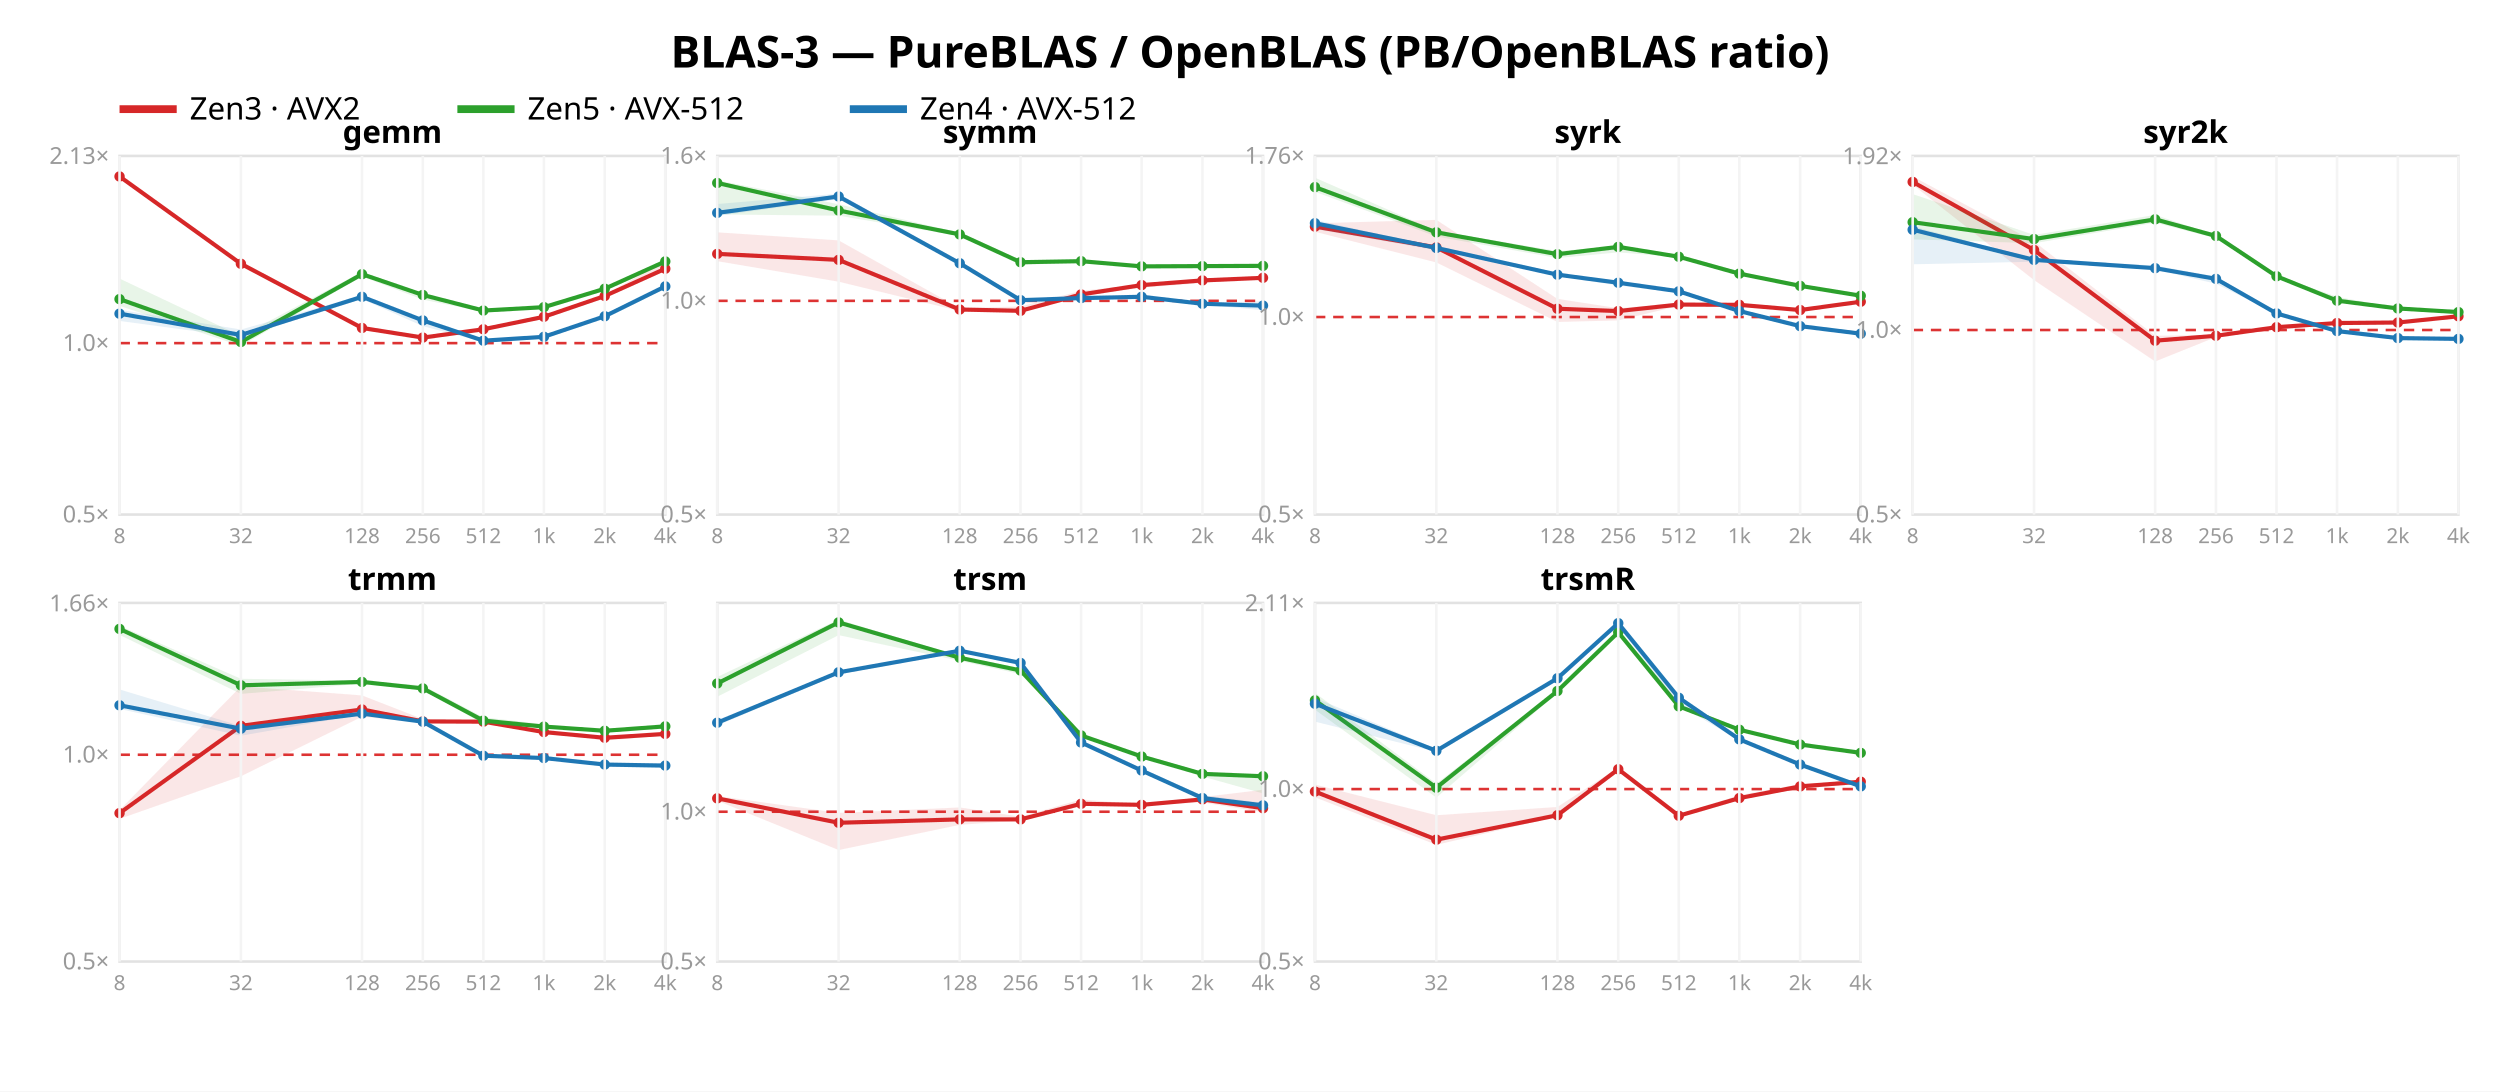
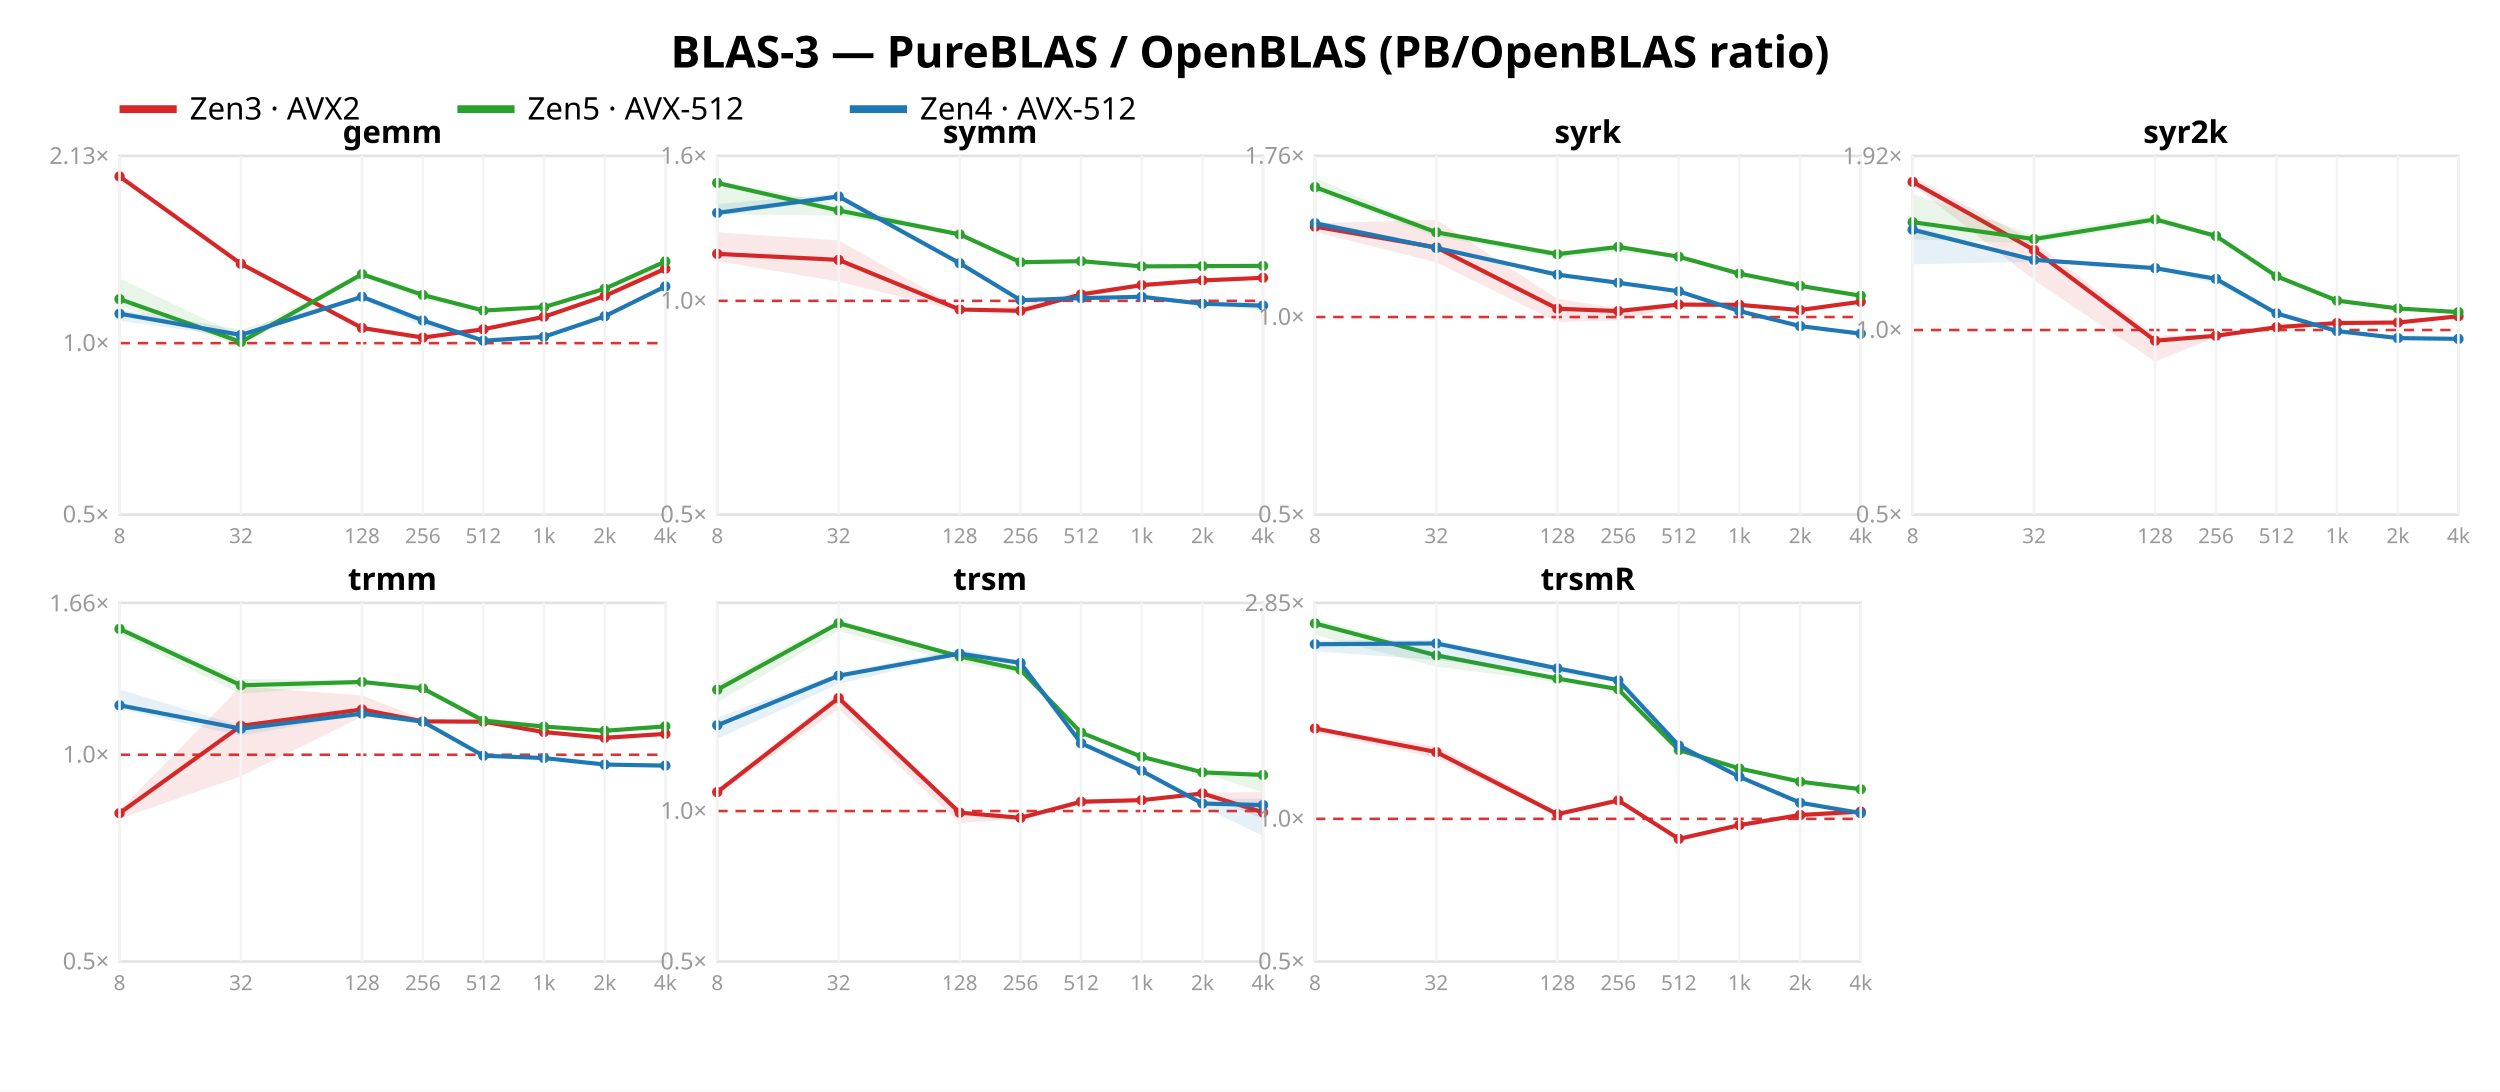
<svg xmlns="http://www.w3.org/2000/svg" width="962" height="420" font-family="sans-serif">
  <rect width="962" height="420" fill="white" />
  <text x="481.0" y="26" text-anchor="middle" font-size="17" font-weight="bold">BLAS-3 — PureBLAS / OpenBLAS (PB/OpenBLAS ratio)</text>
  <line x1="46" y1="42" x2="68" y2="42" stroke="#d62728" stroke-width="3" />
  <text x="73" y="46" font-size="12">Zen3 · AVX2</text>
  <line x1="176" y1="42" x2="198" y2="42" stroke="#2ca02c" stroke-width="3" />
  <text x="203" y="46" font-size="12">Zen5 · AVX-512</text>
  <line x1="327" y1="42" x2="349" y2="42" stroke="#1f77b4" stroke-width="3" />
  <text x="354" y="46" font-size="12">Zen4 · AVX-512</text>
  <rect x="46" y="60" width="210" height="138" fill="none" stroke="#e2e2e2" />
  <line x1="46" y1="132.036" x2="256" y2="132.036" stroke="#d33" stroke-dasharray="4 3" />
  <text x="42" y="201.0" text-anchor="end" font-size="9" fill="#999">0.5×</text>
  <text x="42" y="135.036" text-anchor="end" font-size="9" fill="#999">1.0×</text>
  <text x="42" y="63.078" text-anchor="end" font-size="9" fill="#999">2.13×</text>
  <polygon points="46.0,67.3 92.7,100.9 139.3,125.3 162.7,129.5 186.0,126.2 209.3,121.7 232.7,113.6 256.0,100.2 256.0,103.5 232.7,114.1 209.3,122.3 186.0,127.0 162.7,130.1 139.3,126.9 92.7,102.4 46.0,68.6" fill="#d62728" opacity="0.11" />
  <polyline points="46.0,67.9 92.7,101.5 139.3,126.2 162.7,129.9 186.0,126.7 209.3,121.9 232.7,113.9 256.0,103.4" fill="none" stroke="#d62728" stroke-width="1.6" />
  <circle cx="46.0" cy="67.9" r="2" fill="#d62728" />
  <circle cx="92.7" cy="101.5" r="2" fill="#d62728" />
  <circle cx="139.3" cy="126.2" r="2" fill="#d62728" />
  <circle cx="162.7" cy="129.9" r="2" fill="#d62728" />
  <circle cx="186.0" cy="126.7" r="2" fill="#d62728" />
  <circle cx="209.3" cy="121.9" r="2" fill="#d62728" />
  <circle cx="232.7" cy="113.9" r="2" fill="#d62728" />
  <circle cx="256.0" cy="103.4" r="2" fill="#d62728" />
  <polygon points="46.0,107.2 92.7,129.3 139.3,104.6 162.7,113.0 186.0,119.3 209.3,117.4 232.7,110.6 256.0,99.6 256.0,100.6 232.7,111.6 209.3,118.7 186.0,120.0 162.7,115.3 139.3,106.4 92.7,133.1 46.0,117.7" fill="#2ca02c" opacity="0.11" />
  <polyline points="46.0,115.1 92.7,131.6 139.3,105.5 162.7,113.5 186.0,119.5 209.3,118.2 232.7,111.1 256.0,100.6" fill="none" stroke="#2ca02c" stroke-width="1.6" />
  <circle cx="46.0" cy="115.1" r="2" fill="#2ca02c" />
  <circle cx="92.7" cy="131.6" r="2" fill="#2ca02c" />
  <circle cx="139.3" cy="105.5" r="2" fill="#2ca02c" />
  <circle cx="162.7" cy="113.5" r="2" fill="#2ca02c" />
  <circle cx="186.0" cy="119.5" r="2" fill="#2ca02c" />
  <circle cx="209.3" cy="118.2" r="2" fill="#2ca02c" />
  <circle cx="232.7" cy="111.1" r="2" fill="#2ca02c" />
  <circle cx="256.0" cy="100.6" r="2" fill="#2ca02c" />
  <polygon points="46.0,119.2 92.7,126.8 139.3,113.6 162.7,122.8 186.0,130.8 209.3,129.5 232.7,121.4 256.0,109.9 256.0,110.3 232.7,121.9 209.3,130.4 186.0,131.6 162.7,125.5 139.3,115.1 92.7,129.8 46.0,123.5" fill="#1f77b4" opacity="0.11" />
  <polyline points="46.0,120.7 92.7,128.9 139.3,114.2 162.7,123.3 186.0,131.1 209.3,129.6 232.7,121.7 256.0,110.2" fill="none" stroke="#1f77b4" stroke-width="1.6" />
  <circle cx="46.0" cy="120.7" r="2" fill="#1f77b4" />
  <circle cx="92.7" cy="128.9" r="2" fill="#1f77b4" />
  <circle cx="139.3" cy="114.2" r="2" fill="#1f77b4" />
  <circle cx="162.7" cy="123.3" r="2" fill="#1f77b4" />
  <circle cx="186.0" cy="131.1" r="2" fill="#1f77b4" />
  <circle cx="209.3" cy="129.6" r="2" fill="#1f77b4" />
  <circle cx="232.7" cy="121.7" r="2" fill="#1f77b4" />
  <circle cx="256.0" cy="110.2" r="2" fill="#1f77b4" />
  <text x="151.0" y="55" text-anchor="middle" font-size="12" font-weight="bold">gemm</text>
  <line x1="46.0" y1="60" x2="46.0" y2="198" stroke="#f4f4f4" />
  <text x="46.0" y="209" text-anchor="middle" font-size="8" fill="#999">8</text>
  <line x1="92.7" y1="60" x2="92.7" y2="198" stroke="#f4f4f4" />
  <text x="92.7" y="209" text-anchor="middle" font-size="8" fill="#999">32</text>
  <line x1="139.3" y1="60" x2="139.3" y2="198" stroke="#f4f4f4" />
  <text x="139.3" y="209" text-anchor="middle" font-size="8" fill="#999">128</text>
  <line x1="162.7" y1="60" x2="162.7" y2="198" stroke="#f4f4f4" />
  <text x="162.7" y="209" text-anchor="middle" font-size="8" fill="#999">256</text>
  <line x1="186.0" y1="60" x2="186.0" y2="198" stroke="#f4f4f4" />
  <text x="186.0" y="209" text-anchor="middle" font-size="8" fill="#999">512</text>
  <line x1="209.3" y1="60" x2="209.3" y2="198" stroke="#f4f4f4" />
  <text x="209.3" y="209" text-anchor="middle" font-size="8" fill="#999">1k</text>
  <line x1="232.7" y1="60" x2="232.7" y2="198" stroke="#f4f4f4" />
  <text x="232.7" y="209" text-anchor="middle" font-size="8" fill="#999">2k</text>
  <line x1="256.0" y1="60" x2="256.0" y2="198" stroke="#f4f4f4" />
  <text x="256.0" y="209" text-anchor="middle" font-size="8" fill="#999">4k</text>
  <rect x="276" y="60" width="210" height="138" fill="none" stroke="#e2e2e2" />
  <line x1="276" y1="115.763" x2="486" y2="115.763" stroke="#d33" stroke-dasharray="4 3" />
  <text x="272" y="201.0" text-anchor="end" font-size="9" fill="#999">0.5×</text>
  <text x="272" y="118.763" text-anchor="end" font-size="9" fill="#999">1.0×</text>
  <text x="272" y="63.0" text-anchor="end" font-size="9" fill="#999">1.6×</text>
  <polygon points="276.0,89.4 322.7,92.5 369.3,118.6 392.7,117.9 416.0,111.9 439.3,109.4 462.7,107.8 486.0,106.8 486.0,107.1 462.7,108.9 439.3,110.7 416.0,114.0 392.7,120.0 369.3,119.7 322.7,108.4 276.0,100.5" fill="#d62728" opacity="0.11" />
  <polyline points="276.0,97.7 322.7,100.0 369.3,119.1 392.7,119.6 416.0,113.3 439.3,109.7 462.7,107.9 486.0,106.9" fill="none" stroke="#d62728" stroke-width="1.6" />
  <circle cx="276.0" cy="97.7" r="2" fill="#d62728" />
  <circle cx="322.7" cy="100.0" r="2" fill="#d62728" />
  <circle cx="369.3" cy="119.1" r="2" fill="#d62728" />
  <circle cx="392.7" cy="119.6" r="2" fill="#d62728" />
  <circle cx="416.0" cy="113.3" r="2" fill="#d62728" />
  <circle cx="439.3" cy="109.7" r="2" fill="#d62728" />
  <circle cx="462.7" cy="107.9" r="2" fill="#d62728" />
  <circle cx="486.0" cy="106.9" r="2" fill="#d62728" />
  <polygon points="276.0,69.4 322.7,78.6 369.3,89.6 392.7,100.6 416.0,100.3 439.3,102.0 462.7,102.2 486.0,102.1 486.0,103.3 462.7,102.7 439.3,102.7 416.0,100.8 392.7,102.0 369.3,90.8 322.7,83.0 276.0,82.5" fill="#2ca02c" opacity="0.11" />
  <polyline points="276.0,70.4 322.7,81.0 369.3,90.2 392.7,100.9 416.0,100.5 439.3,102.5 462.7,102.4 486.0,102.3" fill="none" stroke="#2ca02c" stroke-width="1.6" />
  <circle cx="276.0" cy="70.4" r="2" fill="#2ca02c" />
  <circle cx="322.7" cy="81.0" r="2" fill="#2ca02c" />
  <circle cx="369.3" cy="90.2" r="2" fill="#2ca02c" />
  <circle cx="392.7" cy="100.9" r="2" fill="#2ca02c" />
  <circle cx="416.0" cy="100.5" r="2" fill="#2ca02c" />
  <circle cx="439.3" cy="102.5" r="2" fill="#2ca02c" />
  <circle cx="462.7" cy="102.4" r="2" fill="#2ca02c" />
  <circle cx="486.0" cy="102.3" r="2" fill="#2ca02c" />
  <polygon points="276.0,78.5 322.7,74.5 369.3,100.9 392.7,115.2 416.0,114.5 439.3,113.8 462.7,116.7 486.0,115.9 486.0,119.4 462.7,117.2 439.3,114.4 416.0,114.9 392.7,115.9 369.3,101.8 322.7,76.6 276.0,83.1" fill="#1f77b4" opacity="0.11" />
  <polyline points="276.0,81.9 322.7,75.6 369.3,101.3 392.7,115.5 416.0,114.7 439.3,114.2 462.7,116.9 486.0,117.6" fill="none" stroke="#1f77b4" stroke-width="1.6" />
  <circle cx="276.0" cy="81.9" r="2" fill="#1f77b4" />
  <circle cx="322.7" cy="75.6" r="2" fill="#1f77b4" />
  <circle cx="369.3" cy="101.3" r="2" fill="#1f77b4" />
  <circle cx="392.7" cy="115.5" r="2" fill="#1f77b4" />
  <circle cx="416.0" cy="114.7" r="2" fill="#1f77b4" />
  <circle cx="439.3" cy="114.2" r="2" fill="#1f77b4" />
  <circle cx="462.7" cy="116.9" r="2" fill="#1f77b4" />
  <circle cx="486.0" cy="117.6" r="2" fill="#1f77b4" />
  <text x="381.0" y="55" text-anchor="middle" font-size="12" font-weight="bold">symm</text>
  <line x1="276.0" y1="60" x2="276.0" y2="198" stroke="#f4f4f4" />
  <text x="276.0" y="209" text-anchor="middle" font-size="8" fill="#999">8</text>
  <line x1="322.7" y1="60" x2="322.7" y2="198" stroke="#f4f4f4" />
  <text x="322.7" y="209" text-anchor="middle" font-size="8" fill="#999">32</text>
  <line x1="369.3" y1="60" x2="369.3" y2="198" stroke="#f4f4f4" />
  <text x="369.3" y="209" text-anchor="middle" font-size="8" fill="#999">128</text>
  <line x1="392.7" y1="60" x2="392.7" y2="198" stroke="#f4f4f4" />
  <text x="392.7" y="209" text-anchor="middle" font-size="8" fill="#999">256</text>
  <line x1="416.0" y1="60" x2="416.0" y2="198" stroke="#f4f4f4" />
  <text x="416.0" y="209" text-anchor="middle" font-size="8" fill="#999">512</text>
  <line x1="439.3" y1="60" x2="439.3" y2="198" stroke="#f4f4f4" />
  <text x="439.3" y="209" text-anchor="middle" font-size="8" fill="#999">1k</text>
  <line x1="462.7" y1="60" x2="462.7" y2="198" stroke="#f4f4f4" />
  <text x="462.7" y="209" text-anchor="middle" font-size="8" fill="#999">2k</text>
  <line x1="486.0" y1="60" x2="486.0" y2="198" stroke="#f4f4f4" />
  <text x="486.0" y="209" text-anchor="middle" font-size="8" fill="#999">4k</text>
  <rect x="506" y="60" width="210" height="138" fill="none" stroke="#e2e2e2" />
  <line x1="506" y1="121.992" x2="716" y2="121.992" stroke="#d33" stroke-dasharray="4 3" />
  <text x="502" y="201.0" text-anchor="end" font-size="9" fill="#999">0.5×</text>
  <text x="502" y="124.992" text-anchor="end" font-size="9" fill="#999">1.0×</text>
  <text x="502" y="63.001" text-anchor="end" font-size="9" fill="#999">1.76×</text>
  <polygon points="506.0,85.9 552.7,84.6 599.3,115.0 622.7,118.6 646.0,116.6 669.3,117.0 692.7,119.1 716.0,116.0 716.0,116.5 692.7,119.5 669.3,117.4 646.0,117.7 622.7,123.3 599.3,123.9 552.7,101.0 506.0,89.2" fill="#d62728" opacity="0.11" />
  <polyline points="506.0,87.2 552.7,95.2 599.3,118.8 622.7,119.7 646.0,117.2 669.3,117.3 692.7,119.3 716.0,116.1" fill="none" stroke="#d62728" stroke-width="1.6" />
  <circle cx="506.0" cy="87.2" r="2" fill="#d62728" />
  <circle cx="552.7" cy="95.2" r="2" fill="#d62728" />
  <circle cx="599.3" cy="118.8" r="2" fill="#d62728" />
  <circle cx="622.7" cy="119.7" r="2" fill="#d62728" />
  <circle cx="646.0" cy="117.2" r="2" fill="#d62728" />
  <circle cx="669.3" cy="117.3" r="2" fill="#d62728" />
  <circle cx="692.7" cy="119.3" r="2" fill="#d62728" />
  <circle cx="716.0" cy="116.1" r="2" fill="#d62728" />
  <polygon points="506.0,68.4 552.7,88.8 599.3,96.6 622.7,94.8 646.0,98.5 669.3,104.4 692.7,109.7 716.0,113.8 716.0,114.0 692.7,110.1 669.3,105.7 646.0,99.0 622.7,97.1 599.3,99.3 552.7,91.0 506.0,73.8" fill="#2ca02c" opacity="0.11" />
  <polyline points="506.0,72.0 552.7,89.4 599.3,97.8 622.7,95.0 646.0,98.8 669.3,105.3 692.7,110.0 716.0,113.8" fill="none" stroke="#2ca02c" stroke-width="1.6" />
  <circle cx="506.0" cy="72.0" r="2" fill="#2ca02c" />
  <circle cx="552.7" cy="89.4" r="2" fill="#2ca02c" />
  <circle cx="599.3" cy="97.8" r="2" fill="#2ca02c" />
  <circle cx="622.7" cy="95.0" r="2" fill="#2ca02c" />
  <circle cx="646.0" cy="98.8" r="2" fill="#2ca02c" />
  <circle cx="669.3" cy="105.3" r="2" fill="#2ca02c" />
  <circle cx="692.7" cy="110.0" r="2" fill="#2ca02c" />
  <circle cx="716.0" cy="113.8" r="2" fill="#2ca02c" />
  <polygon points="506.0,84.6 552.7,95.0 599.3,105.4 622.7,108.4 646.0,111.9 669.3,119.6 692.7,125.3 716.0,127.7 716.0,128.9 692.7,125.8 669.3,120.0 646.0,112.4 622.7,109.9 599.3,106.2 552.7,96.3 506.0,88.1" fill="#1f77b4" opacity="0.11" />
  <polyline points="506.0,85.9 552.7,95.4 599.3,105.7 622.7,108.8 646.0,112.1 669.3,119.7 692.7,125.5 716.0,128.4" fill="none" stroke="#1f77b4" stroke-width="1.6" />
  <circle cx="506.0" cy="85.9" r="2" fill="#1f77b4" />
  <circle cx="552.7" cy="95.4" r="2" fill="#1f77b4" />
  <circle cx="599.3" cy="105.7" r="2" fill="#1f77b4" />
  <circle cx="622.7" cy="108.8" r="2" fill="#1f77b4" />
  <circle cx="646.0" cy="112.1" r="2" fill="#1f77b4" />
  <circle cx="669.3" cy="119.7" r="2" fill="#1f77b4" />
  <circle cx="692.7" cy="125.5" r="2" fill="#1f77b4" />
  <circle cx="716.0" cy="128.4" r="2" fill="#1f77b4" />
  <text x="611.0" y="55" text-anchor="middle" font-size="12" font-weight="bold">syrk</text>
  <line x1="506.0" y1="60" x2="506.0" y2="198" stroke="#f4f4f4" />
  <text x="506.0" y="209" text-anchor="middle" font-size="8" fill="#999">8</text>
  <line x1="552.7" y1="60" x2="552.7" y2="198" stroke="#f4f4f4" />
  <text x="552.7" y="209" text-anchor="middle" font-size="8" fill="#999">32</text>
  <line x1="599.3" y1="60" x2="599.3" y2="198" stroke="#f4f4f4" />
  <text x="599.3" y="209" text-anchor="middle" font-size="8" fill="#999">128</text>
  <line x1="622.7" y1="60" x2="622.7" y2="198" stroke="#f4f4f4" />
  <text x="622.7" y="209" text-anchor="middle" font-size="8" fill="#999">256</text>
  <line x1="646.0" y1="60" x2="646.0" y2="198" stroke="#f4f4f4" />
  <text x="646.0" y="209" text-anchor="middle" font-size="8" fill="#999">512</text>
  <line x1="669.3" y1="60" x2="669.3" y2="198" stroke="#f4f4f4" />
  <text x="669.3" y="209" text-anchor="middle" font-size="8" fill="#999">1k</text>
  <line x1="692.7" y1="60" x2="692.7" y2="198" stroke="#f4f4f4" />
  <text x="692.7" y="209" text-anchor="middle" font-size="8" fill="#999">2k</text>
  <line x1="716.0" y1="60" x2="716.0" y2="198" stroke="#f4f4f4" />
  <text x="716.0" y="209" text-anchor="middle" font-size="8" fill="#999">4k</text>
  <rect x="736" y="60" width="210" height="138" fill="none" stroke="#e2e2e2" />
  <line x1="736" y1="126.987" x2="946" y2="126.987" stroke="#d33" stroke-dasharray="4 3" />
  <text x="732" y="201.0" text-anchor="end" font-size="9" fill="#999">0.5×</text>
  <text x="732" y="129.987" text-anchor="end" font-size="9" fill="#999">1.0×</text>
  <text x="732" y="63.156" text-anchor="end" font-size="9" fill="#999">1.92×</text>
  <polygon points="736.0,67.9 782.7,92.9 829.3,129.2 852.7,128.9 876.0,125.5 899.3,124.2 922.7,123.9 946.0,121.4 946.0,122.2 922.7,124.4 899.3,124.4 876.0,126.6 852.7,129.7 829.3,139.1 782.7,107.8 736.0,71.1" fill="#d62728" opacity="0.11" />
  <polyline points="736.0,70.0 782.7,96.2 829.3,131.1 852.7,129.2 876.0,125.9 899.3,124.3 922.7,124.1 946.0,121.7" fill="none" stroke="#d62728" stroke-width="1.6" />
  <circle cx="736.0" cy="70.0" r="2" fill="#d62728" />
  <circle cx="782.7" cy="96.2" r="2" fill="#d62728" />
  <circle cx="829.3" cy="131.1" r="2" fill="#d62728" />
  <circle cx="852.7" cy="129.2" r="2" fill="#d62728" />
  <circle cx="876.0" cy="125.9" r="2" fill="#d62728" />
  <circle cx="899.3" cy="124.3" r="2" fill="#d62728" />
  <circle cx="922.7" cy="124.1" r="2" fill="#d62728" />
  <circle cx="946.0" cy="121.7" r="2" fill="#d62728" />
  <polygon points="736.0,74.7 782.7,90.4 829.3,82.7 852.7,90.5 876.0,106.1 899.3,114.2 922.7,118.6 946.0,119.8 946.0,120.2 922.7,118.8 899.3,116.1 876.0,106.9 852.7,91.7 829.3,85.7 782.7,93.6 736.0,92.1" fill="#2ca02c" opacity="0.11" />
  <polyline points="736.0,85.5 782.7,92.0 829.3,84.4 852.7,90.8 876.0,106.3 899.3,115.7 922.7,118.7 946.0,120.1" fill="none" stroke="#2ca02c" stroke-width="1.6" />
  <circle cx="736.0" cy="85.5" r="2" fill="#2ca02c" />
  <circle cx="782.7" cy="92.0" r="2" fill="#2ca02c" />
  <circle cx="829.3" cy="84.4" r="2" fill="#2ca02c" />
  <circle cx="852.7" cy="90.8" r="2" fill="#2ca02c" />
  <circle cx="876.0" cy="106.3" r="2" fill="#2ca02c" />
  <circle cx="899.3" cy="115.7" r="2" fill="#2ca02c" />
  <circle cx="922.7" cy="118.7" r="2" fill="#2ca02c" />
  <circle cx="946.0" cy="120.1" r="2" fill="#2ca02c" />
  <polygon points="736.0,87.1 782.7,99.4 829.3,102.2 852.7,106.4 876.0,120.3 899.3,127.2 922.7,129.8 946.0,129.9 946.0,130.8 922.7,130.4 899.3,127.5 876.0,120.7 852.7,109.2 829.3,103.7 782.7,100.7 736.0,101.7" fill="#1f77b4" opacity="0.11" />
  <polyline points="736.0,88.4 782.7,100.0 829.3,103.2 852.7,107.3 876.0,120.6 899.3,127.4 922.7,130.1 946.0,130.4" fill="none" stroke="#1f77b4" stroke-width="1.6" />
  <circle cx="736.0" cy="88.4" r="2" fill="#1f77b4" />
  <circle cx="782.7" cy="100.0" r="2" fill="#1f77b4" />
  <circle cx="829.3" cy="103.2" r="2" fill="#1f77b4" />
  <circle cx="852.7" cy="107.3" r="2" fill="#1f77b4" />
  <circle cx="876.0" cy="120.6" r="2" fill="#1f77b4" />
  <circle cx="899.3" cy="127.4" r="2" fill="#1f77b4" />
  <circle cx="922.7" cy="130.1" r="2" fill="#1f77b4" />
  <circle cx="946.0" cy="130.4" r="2" fill="#1f77b4" />
  <text x="841.0" y="55" text-anchor="middle" font-size="12" font-weight="bold">syr2k</text>
  <line x1="736.0" y1="60" x2="736.0" y2="198" stroke="#f4f4f4" />
  <text x="736.0" y="209" text-anchor="middle" font-size="8" fill="#999">8</text>
  <line x1="782.7" y1="60" x2="782.7" y2="198" stroke="#f4f4f4" />
  <text x="782.7" y="209" text-anchor="middle" font-size="8" fill="#999">32</text>
  <line x1="829.3" y1="60" x2="829.3" y2="198" stroke="#f4f4f4" />
  <text x="829.3" y="209" text-anchor="middle" font-size="8" fill="#999">128</text>
  <line x1="852.7" y1="60" x2="852.7" y2="198" stroke="#f4f4f4" />
  <text x="852.7" y="209" text-anchor="middle" font-size="8" fill="#999">256</text>
  <line x1="876.0" y1="60" x2="876.0" y2="198" stroke="#f4f4f4" />
  <text x="876.0" y="209" text-anchor="middle" font-size="8" fill="#999">512</text>
  <line x1="899.3" y1="60" x2="899.3" y2="198" stroke="#f4f4f4" />
  <text x="899.3" y="209" text-anchor="middle" font-size="8" fill="#999">1k</text>
  <line x1="922.7" y1="60" x2="922.7" y2="198" stroke="#f4f4f4" />
  <text x="922.7" y="209" text-anchor="middle" font-size="8" fill="#999">2k</text>
  <line x1="946.0" y1="60" x2="946.0" y2="198" stroke="#f4f4f4" />
  <text x="946.0" y="209" text-anchor="middle" font-size="8" fill="#999">4k</text>
  <rect x="46" y="232" width="210" height="138" fill="none" stroke="#e2e2e2" />
  <line x1="46" y1="290.425" x2="256" y2="290.425" stroke="#d33" stroke-dasharray="4 3" />
  <text x="42" y="373.0" text-anchor="end" font-size="9" fill="#999">0.5×</text>
  <text x="42" y="293.425" text-anchor="end" font-size="9" fill="#999">1.0×</text>
  <text x="42" y="235.241" text-anchor="end" font-size="9" fill="#999">1.66×</text>
  <polygon points="46.0,311.7 92.7,264.1 139.3,267.6 162.7,276.7 186.0,277.3 209.3,281.6 232.7,283.5 256.0,282.2 256.0,283.0 232.7,285.0 209.3,282.0 186.0,278.0 162.7,278.1 139.3,275.8 92.7,298.7 46.0,315.1" fill="#d62728" opacity="0.11" />
  <polyline points="46.0,312.9 92.7,279.3 139.3,273.0 162.7,277.6 186.0,277.7 209.3,281.7 232.7,283.9 256.0,282.4" fill="none" stroke="#d62728" stroke-width="1.6" />
  <circle cx="46.0" cy="312.9" r="2" fill="#d62728" />
  <circle cx="92.7" cy="279.3" r="2" fill="#d62728" />
  <circle cx="139.3" cy="273.0" r="2" fill="#d62728" />
  <circle cx="162.7" cy="277.6" r="2" fill="#d62728" />
  <circle cx="186.0" cy="277.7" r="2" fill="#d62728" />
  <circle cx="209.3" cy="281.7" r="2" fill="#d62728" />
  <circle cx="232.7" cy="283.9" r="2" fill="#d62728" />
  <circle cx="256.0" cy="282.4" r="2" fill="#d62728" />
  <polygon points="46.0,240.8 92.7,261.2 139.3,261.9 162.7,263.8 186.0,276.0 209.3,278.7 232.7,281.0 256.0,279.3 256.0,279.8 232.7,281.3 209.3,280.1 186.0,278.5 162.7,265.5 139.3,263.1 92.7,267.0 46.0,244.3" fill="#2ca02c" opacity="0.11" />
  <polyline points="46.0,242.0 92.7,263.7 139.3,262.4 162.7,264.9 186.0,277.3 209.3,279.6 232.7,281.2 256.0,279.5" fill="none" stroke="#2ca02c" stroke-width="1.6" />
  <circle cx="46.0" cy="242.0" r="2" fill="#2ca02c" />
  <circle cx="92.7" cy="263.7" r="2" fill="#2ca02c" />
  <circle cx="139.3" cy="262.4" r="2" fill="#2ca02c" />
  <circle cx="162.7" cy="264.9" r="2" fill="#2ca02c" />
  <circle cx="186.0" cy="277.3" r="2" fill="#2ca02c" />
  <circle cx="209.3" cy="279.6" r="2" fill="#2ca02c" />
  <circle cx="232.7" cy="281.2" r="2" fill="#2ca02c" />
  <circle cx="256.0" cy="279.5" r="2" fill="#2ca02c" />
  <polygon points="46.0,265.3 92.7,279.4 139.3,274.2 162.7,277.4 186.0,290.5 209.3,291.5 232.7,293.9 256.0,293.6 256.0,295.5 232.7,295.0 209.3,291.8 186.0,291.2 162.7,278.3 139.3,274.9 92.7,283.1 46.0,272.8" fill="#1f77b4" opacity="0.11" />
  <polyline points="46.0,271.4 92.7,280.4 139.3,274.6 162.7,277.7 186.0,290.8 209.3,291.7 232.7,294.2 256.0,294.6" fill="none" stroke="#1f77b4" stroke-width="1.6" />
  <circle cx="46.0" cy="271.4" r="2" fill="#1f77b4" />
  <circle cx="92.7" cy="280.4" r="2" fill="#1f77b4" />
  <circle cx="139.3" cy="274.6" r="2" fill="#1f77b4" />
  <circle cx="162.7" cy="277.7" r="2" fill="#1f77b4" />
  <circle cx="186.0" cy="290.8" r="2" fill="#1f77b4" />
  <circle cx="209.3" cy="291.7" r="2" fill="#1f77b4" />
  <circle cx="232.7" cy="294.2" r="2" fill="#1f77b4" />
  <circle cx="256.0" cy="294.6" r="2" fill="#1f77b4" />
  <text x="151.0" y="227" text-anchor="middle" font-size="12" font-weight="bold">trmm</text>
  <line x1="46.0" y1="232" x2="46.0" y2="370" stroke="#f4f4f4" />
  <text x="46.0" y="381" text-anchor="middle" font-size="8" fill="#999">8</text>
  <line x1="92.7" y1="232" x2="92.7" y2="370" stroke="#f4f4f4" />
  <text x="92.7" y="381" text-anchor="middle" font-size="8" fill="#999">32</text>
  <line x1="139.3" y1="232" x2="139.3" y2="370" stroke="#f4f4f4" />
  <text x="139.3" y="381" text-anchor="middle" font-size="8" fill="#999">128</text>
  <line x1="162.7" y1="232" x2="162.7" y2="370" stroke="#f4f4f4" />
  <text x="162.7" y="381" text-anchor="middle" font-size="8" fill="#999">256</text>
  <line x1="186.0" y1="232" x2="186.0" y2="370" stroke="#f4f4f4" />
  <text x="186.0" y="381" text-anchor="middle" font-size="8" fill="#999">512</text>
  <line x1="209.3" y1="232" x2="209.3" y2="370" stroke="#f4f4f4" />
  <text x="209.3" y="381" text-anchor="middle" font-size="8" fill="#999">1k</text>
  <line x1="232.7" y1="232" x2="232.7" y2="370" stroke="#f4f4f4" />
  <text x="232.7" y="381" text-anchor="middle" font-size="8" fill="#999">2k</text>
  <line x1="256.0" y1="232" x2="256.0" y2="370" stroke="#f4f4f4" />
  <text x="256.0" y="381" text-anchor="middle" font-size="8" fill="#999">4k</text>
  <rect x="276" y="232" width="210" height="138" fill="none" stroke="#e2e2e2" />
-   <line x1="276" y1="312.355" x2="486" y2="312.355" stroke="#d33" stroke-dasharray="4 3" />
+   <line x1="276" y1="312.086" x2="486" y2="312.086" stroke="#d33" stroke-dasharray="4 3" />
  <text x="272" y="373.0" text-anchor="end" font-size="9" fill="#999">0.5×</text>
-   <text x="272" y="315.355" text-anchor="end" font-size="9" fill="#999">1.0×</text>
-   <polygon points="276.0,306.3 322.7,312.8 369.3,310.7 392.7,314.3 416.0,307.6 439.3,309.6 462.7,306.7 486.0,303.9 486.0,312.5 462.7,308.8 439.3,309.8 416.0,310.1 392.7,315.7 369.3,317.4 322.7,327.1 276.0,308.1" fill="#d62728" opacity="0.11" />
-   <polyline points="276.0,307.2 322.7,316.6 369.3,315.3 392.7,315.3 416.0,309.3 439.3,309.7 462.7,307.6 486.0,311.0" fill="none" stroke="#d62728" stroke-width="1.6" />
-   <circle cx="276.0" cy="307.2" r="2" fill="#d62728" />
-   <circle cx="322.7" cy="316.6" r="2" fill="#d62728" />
-   <circle cx="369.3" cy="315.3" r="2" fill="#d62728" />
-   <circle cx="392.7" cy="315.3" r="2" fill="#d62728" />
-   <circle cx="416.0" cy="309.3" r="2" fill="#d62728" />
-   <circle cx="439.3" cy="309.7" r="2" fill="#d62728" />
-   <circle cx="462.7" cy="307.6" r="2" fill="#d62728" />
-   <circle cx="486.0" cy="311.0" r="2" fill="#d62728" />
-   <polygon points="276.0,260.5 322.7,238.4 369.3,252.6 392.7,257.7 416.0,282.8 439.3,291.1 462.7,297.5 486.0,298.4 486.0,305.3 462.7,298.8 439.3,291.4 416.0,283.2 392.7,259.4 369.3,254.3 322.7,244.4 276.0,268.1" fill="#2ca02c" opacity="0.11" />
-   <polyline points="276.0,263.0 322.7,239.5 369.3,253.1 392.7,258.0 416.0,283.0 439.3,291.1 462.7,297.8 486.0,298.7" fill="none" stroke="#2ca02c" stroke-width="1.6" />
-   <circle cx="276.0" cy="263.0" r="2" fill="#2ca02c" />
-   <circle cx="322.7" cy="239.5" r="2" fill="#2ca02c" />
-   <circle cx="369.3" cy="253.1" r="2" fill="#2ca02c" />
-   <circle cx="392.7" cy="258.0" r="2" fill="#2ca02c" />
-   <circle cx="416.0" cy="283.0" r="2" fill="#2ca02c" />
-   <circle cx="439.3" cy="291.1" r="2" fill="#2ca02c" />
-   <circle cx="462.7" cy="297.8" r="2" fill="#2ca02c" />
-   <circle cx="486.0" cy="298.7" r="2" fill="#2ca02c" />
-   <polygon points="276.0,277.1 322.7,258.2 369.3,250.1 392.7,254.4 416.0,285.5 439.3,296.2 462.7,306.0 486.0,308.9 486.0,311.0 462.7,307.8 439.3,297.0 416.0,286.2 392.7,255.6 369.3,250.8 322.7,259.5 276.0,279.2" fill="#1f77b4" opacity="0.11" />
-   <polyline points="276.0,278.1 322.7,258.7 369.3,250.4 392.7,255.1 416.0,285.7 439.3,296.5 462.7,307.1 486.0,309.9" fill="none" stroke="#1f77b4" stroke-width="1.6" />
-   <circle cx="276.0" cy="278.1" r="2" fill="#1f77b4" />
-   <circle cx="322.7" cy="258.7" r="2" fill="#1f77b4" />
-   <circle cx="369.3" cy="250.4" r="2" fill="#1f77b4" />
+   <text x="272" y="315.086" text-anchor="end" font-size="9" fill="#999">1.0×</text>
+   <polygon points="276.0,303.6 322.7,266.8 369.3,312.0 392.7,314.5 416.0,307.5 439.3,307.3 462.7,305.0 486.0,304.8 486.0,315.1 462.7,306.0 439.3,308.3 416.0,309.7 392.7,315.1 369.3,316.7 322.7,272.8 276.0,305.7" fill="#d62728" opacity="0.11" />
+   <polyline points="276.0,304.8 322.7,268.6 369.3,312.7 392.7,314.7 416.0,308.5 439.3,307.9 462.7,305.3 486.0,312.6" fill="none" stroke="#d62728" stroke-width="1.6" />
+   <circle cx="276.0" cy="304.8" r="2" fill="#d62728" />
+   <circle cx="322.7" cy="268.6" r="2" fill="#d62728" />
+   <circle cx="369.3" cy="312.7" r="2" fill="#d62728" />
+   <circle cx="392.7" cy="314.7" r="2" fill="#d62728" />
+   <circle cx="416.0" cy="308.5" r="2" fill="#d62728" />
+   <circle cx="439.3" cy="307.9" r="2" fill="#d62728" />
+   <circle cx="462.7" cy="305.3" r="2" fill="#d62728" />
+   <circle cx="486.0" cy="312.6" r="2" fill="#d62728" />
+   <polygon points="276.0,263.0 322.7,238.4 369.3,251.9 392.7,257.0 416.0,281.7 439.3,290.9 462.7,297.0 486.0,297.1 486.0,304.8 462.7,297.5 439.3,291.5 416.0,282.1 392.7,259.3 369.3,255.1 322.7,242.8 276.0,270.3" fill="#2ca02c" opacity="0.11" />
+   <polyline points="276.0,265.4 322.7,239.8 369.3,252.6 392.7,257.7 416.0,281.9 439.3,291.2 462.7,297.2 486.0,298.2" fill="none" stroke="#2ca02c" stroke-width="1.6" />
+   <circle cx="276.0" cy="265.4" r="2" fill="#2ca02c" />
+   <circle cx="322.7" cy="239.8" r="2" fill="#2ca02c" />
+   <circle cx="369.3" cy="252.6" r="2" fill="#2ca02c" />
+   <circle cx="392.7" cy="257.7" r="2" fill="#2ca02c" />
+   <circle cx="416.0" cy="281.9" r="2" fill="#2ca02c" />
+   <circle cx="439.3" cy="291.2" r="2" fill="#2ca02c" />
+   <circle cx="462.7" cy="297.2" r="2" fill="#2ca02c" />
+   <circle cx="486.0" cy="298.2" r="2" fill="#2ca02c" />
+   <polygon points="276.0,276.2 322.7,259.0 369.3,249.7 392.7,254.2 416.0,285.5 439.3,296.3 462.7,307.3 486.0,307.3 486.0,321.7 462.7,310.4 439.3,296.9 416.0,286.9 392.7,255.9 369.3,252.1 322.7,263.2 276.0,284.3" fill="#1f77b4" opacity="0.11" />
+   <polyline points="276.0,279.1 322.7,260.0 369.3,251.5 392.7,255.1 416.0,286.0 439.3,296.6 462.7,309.2 486.0,309.8" fill="none" stroke="#1f77b4" stroke-width="1.6" />
+   <circle cx="276.0" cy="279.1" r="2" fill="#1f77b4" />
+   <circle cx="322.7" cy="260.0" r="2" fill="#1f77b4" />
+   <circle cx="369.3" cy="251.5" r="2" fill="#1f77b4" />
  <circle cx="392.7" cy="255.1" r="2" fill="#1f77b4" />
-   <circle cx="416.0" cy="285.7" r="2" fill="#1f77b4" />
-   <circle cx="439.3" cy="296.5" r="2" fill="#1f77b4" />
-   <circle cx="462.7" cy="307.1" r="2" fill="#1f77b4" />
-   <circle cx="486.0" cy="309.9" r="2" fill="#1f77b4" />
+   <circle cx="416.0" cy="286.0" r="2" fill="#1f77b4" />
+   <circle cx="439.3" cy="296.6" r="2" fill="#1f77b4" />
+   <circle cx="462.7" cy="309.2" r="2" fill="#1f77b4" />
+   <circle cx="486.0" cy="309.8" r="2" fill="#1f77b4" />
  <text x="381.0" y="227" text-anchor="middle" font-size="12" font-weight="bold">trsm</text>
  <line x1="276.0" y1="232" x2="276.0" y2="370" stroke="#f4f4f4" />
  <text x="276.0" y="381" text-anchor="middle" font-size="8" fill="#999">8</text>
  <line x1="322.7" y1="232" x2="322.7" y2="370" stroke="#f4f4f4" />
  <text x="322.7" y="381" text-anchor="middle" font-size="8" fill="#999">32</text>
  <line x1="369.3" y1="232" x2="369.3" y2="370" stroke="#f4f4f4" />
  <text x="369.3" y="381" text-anchor="middle" font-size="8" fill="#999">128</text>
  <line x1="392.7" y1="232" x2="392.7" y2="370" stroke="#f4f4f4" />
  <text x="392.7" y="381" text-anchor="middle" font-size="8" fill="#999">256</text>
  <line x1="416.0" y1="232" x2="416.0" y2="370" stroke="#f4f4f4" />
  <text x="416.0" y="381" text-anchor="middle" font-size="8" fill="#999">512</text>
  <line x1="439.3" y1="232" x2="439.3" y2="370" stroke="#f4f4f4" />
  <text x="439.3" y="381" text-anchor="middle" font-size="8" fill="#999">1k</text>
  <line x1="462.7" y1="232" x2="462.7" y2="370" stroke="#f4f4f4" />
  <text x="462.7" y="381" text-anchor="middle" font-size="8" fill="#999">2k</text>
  <line x1="486.0" y1="232" x2="486.0" y2="370" stroke="#f4f4f4" />
  <text x="486.0" y="381" text-anchor="middle" font-size="8" fill="#999">4k</text>
  <rect x="506" y="232" width="210" height="138" fill="none" stroke="#e2e2e2" />
-   <line x1="506" y1="303.639" x2="716" y2="303.639" stroke="#d33" stroke-dasharray="4 3" />
+   <line x1="506" y1="315.091" x2="716" y2="315.091" stroke="#d33" stroke-dasharray="4 3" />
  <text x="502" y="373.0" text-anchor="end" font-size="9" fill="#999">0.5×</text>
-   <text x="502" y="306.639" text-anchor="end" font-size="9" fill="#999">1.0×</text>
-   <text x="502" y="235.152" text-anchor="end" font-size="9" fill="#999">2.11×</text>
-   <polygon points="506.0,301.9 552.7,313.7 599.3,310.5 622.7,295.4 646.0,313.2 669.3,306.0 692.7,301.7 716.0,300.3 716.0,301.4 692.7,303.0 669.3,307.6 646.0,314.2 622.7,296.8 599.3,314.2 552.7,325.1 506.0,306.8" fill="#d62728" opacity="0.11" />
-   <polyline points="506.0,304.6 552.7,323.1 599.3,313.7 622.7,296.0 646.0,313.9 669.3,307.1 692.7,302.6 716.0,300.8" fill="none" stroke="#d62728" stroke-width="1.6" />
-   <circle cx="506.0" cy="304.6" r="2" fill="#d62728" />
-   <circle cx="552.7" cy="323.1" r="2" fill="#d62728" />
-   <circle cx="599.3" cy="313.7" r="2" fill="#d62728" />
-   <circle cx="622.7" cy="296.0" r="2" fill="#d62728" />
-   <circle cx="646.0" cy="313.9" r="2" fill="#d62728" />
-   <circle cx="669.3" cy="307.1" r="2" fill="#d62728" />
-   <circle cx="692.7" cy="302.6" r="2" fill="#d62728" />
-   <circle cx="716.0" cy="300.8" r="2" fill="#d62728" />
-   <polygon points="506.0,266.6 552.7,301.5 599.3,265.5 622.7,242.9 646.0,271.5 669.3,280.4 692.7,286.4 716.0,289.6 716.0,289.7 692.7,286.6 669.3,281.0 646.0,272.0 622.7,243.7 599.3,266.6 552.7,306.9 506.0,273.1" fill="#2ca02c" opacity="0.11" />
-   <polyline points="506.0,269.5 552.7,303.1 599.3,265.9 622.7,243.3 646.0,271.8 669.3,280.8 692.7,286.5 716.0,289.7" fill="none" stroke="#2ca02c" stroke-width="1.6" />
-   <circle cx="506.0" cy="269.5" r="2" fill="#2ca02c" />
-   <circle cx="552.7" cy="303.1" r="2" fill="#2ca02c" />
-   <circle cx="599.3" cy="265.9" r="2" fill="#2ca02c" />
-   <circle cx="622.7" cy="243.3" r="2" fill="#2ca02c" />
-   <circle cx="646.0" cy="271.8" r="2" fill="#2ca02c" />
-   <circle cx="669.3" cy="280.8" r="2" fill="#2ca02c" />
-   <circle cx="692.7" cy="286.5" r="2" fill="#2ca02c" />
-   <circle cx="716.0" cy="289.7" r="2" fill="#2ca02c" />
-   <polygon points="506.0,268.5 552.7,288.2 599.3,260.4 622.7,239.4 646.0,268.1 669.3,283.8 692.7,293.9 716.0,301.9 716.0,302.8 692.7,294.5 669.3,285.0 646.0,271.2 622.7,240.9 599.3,261.4 552.7,289.3 506.0,277.7" fill="#1f77b4" opacity="0.11" />
-   <polyline points="506.0,270.8 552.7,288.9 599.3,261.0 622.7,239.8 646.0,268.5 669.3,284.5 692.7,294.2 716.0,302.6" fill="none" stroke="#1f77b4" stroke-width="1.6" />
-   <circle cx="506.0" cy="270.8" r="2" fill="#1f77b4" />
-   <circle cx="552.7" cy="288.9" r="2" fill="#1f77b4" />
-   <circle cx="599.3" cy="261.0" r="2" fill="#1f77b4" />
-   <circle cx="622.7" cy="239.8" r="2" fill="#1f77b4" />
-   <circle cx="646.0" cy="268.5" r="2" fill="#1f77b4" />
-   <circle cx="669.3" cy="284.5" r="2" fill="#1f77b4" />
-   <circle cx="692.7" cy="294.2" r="2" fill="#1f77b4" />
-   <circle cx="716.0" cy="302.6" r="2" fill="#1f77b4" />
+   <text x="502" y="318.091" text-anchor="end" font-size="9" fill="#999">1.0×</text>
+   <text x="502" y="235.125" text-anchor="end" font-size="9" fill="#999">2.85×</text>
+   <polygon points="506.0,279.8 552.7,287.1 599.3,312.2 622.7,307.7 646.0,322.7 669.3,317.5 692.7,313.5 716.0,311.7 716.0,314.5 692.7,314.3 669.3,317.6 646.0,322.9 622.7,308.5 599.3,313.8 552.7,291.7 506.0,281.9" fill="#d62728" opacity="0.11" />
+   <polyline points="506.0,280.3 552.7,289.4 599.3,313.3 622.7,308.0 646.0,322.8 669.3,317.5 692.7,313.6 716.0,312.3" fill="none" stroke="#d62728" stroke-width="1.6" />
+   <circle cx="506.0" cy="280.3" r="2" fill="#d62728" />
+   <circle cx="552.7" cy="289.4" r="2" fill="#d62728" />
+   <circle cx="599.3" cy="313.3" r="2" fill="#d62728" />
+   <circle cx="622.7" cy="308.0" r="2" fill="#d62728" />
+   <circle cx="646.0" cy="322.8" r="2" fill="#d62728" />
+   <circle cx="669.3" cy="317.5" r="2" fill="#d62728" />
+   <circle cx="692.7" cy="313.6" r="2" fill="#d62728" />
+   <circle cx="716.0" cy="312.3" r="2" fill="#d62728" />
+   <polygon points="506.0,238.1 552.7,251.1 599.3,260.5 622.7,264.7 646.0,288.4 669.3,295.5 692.7,300.7 716.0,303.6 716.0,304.0 692.7,301.0 669.3,295.9 646.0,288.8 622.7,265.6 599.3,262.5 552.7,256.5 506.0,244.4" fill="#2ca02c" opacity="0.11" />
+   <polyline points="506.0,239.9 552.7,252.2 599.3,261.1 622.7,265.2 646.0,288.6 669.3,295.7 692.7,300.8 716.0,303.7" fill="none" stroke="#2ca02c" stroke-width="1.6" />
+   <circle cx="506.0" cy="239.9" r="2" fill="#2ca02c" />
+   <circle cx="552.7" cy="252.2" r="2" fill="#2ca02c" />
+   <circle cx="599.3" cy="261.1" r="2" fill="#2ca02c" />
+   <circle cx="622.7" cy="265.2" r="2" fill="#2ca02c" />
+   <circle cx="646.0" cy="288.6" r="2" fill="#2ca02c" />
+   <circle cx="669.3" cy="295.7" r="2" fill="#2ca02c" />
+   <circle cx="692.7" cy="300.8" r="2" fill="#2ca02c" />
+   <circle cx="716.0" cy="303.7" r="2" fill="#2ca02c" />
+   <polygon points="506.0,246.5 552.7,246.2 599.3,256.4 622.7,260.8 646.0,285.5 669.3,298.5 692.7,307.8 716.0,312.0 716.0,313.5 692.7,309.2 669.3,299.5 646.0,289.0 622.7,262.5 599.3,259.0 552.7,253.9 506.0,250.7" fill="#1f77b4" opacity="0.11" />
+   <polyline points="506.0,247.9 552.7,247.6 599.3,257.2 622.7,261.8 646.0,286.9 669.3,298.9 692.7,308.9 716.0,312.9" fill="none" stroke="#1f77b4" stroke-width="1.6" />
+   <circle cx="506.0" cy="247.9" r="2" fill="#1f77b4" />
+   <circle cx="552.7" cy="247.6" r="2" fill="#1f77b4" />
+   <circle cx="599.3" cy="257.2" r="2" fill="#1f77b4" />
+   <circle cx="622.7" cy="261.8" r="2" fill="#1f77b4" />
+   <circle cx="646.0" cy="286.9" r="2" fill="#1f77b4" />
+   <circle cx="669.3" cy="298.9" r="2" fill="#1f77b4" />
+   <circle cx="692.7" cy="308.9" r="2" fill="#1f77b4" />
+   <circle cx="716.0" cy="312.9" r="2" fill="#1f77b4" />
  <text x="611.0" y="227" text-anchor="middle" font-size="12" font-weight="bold">trsmR</text>
  <line x1="506.0" y1="232" x2="506.0" y2="370" stroke="#f4f4f4" />
  <text x="506.0" y="381" text-anchor="middle" font-size="8" fill="#999">8</text>
  <line x1="552.7" y1="232" x2="552.7" y2="370" stroke="#f4f4f4" />
  <text x="552.7" y="381" text-anchor="middle" font-size="8" fill="#999">32</text>
  <line x1="599.3" y1="232" x2="599.3" y2="370" stroke="#f4f4f4" />
  <text x="599.3" y="381" text-anchor="middle" font-size="8" fill="#999">128</text>
  <line x1="622.7" y1="232" x2="622.7" y2="370" stroke="#f4f4f4" />
  <text x="622.7" y="381" text-anchor="middle" font-size="8" fill="#999">256</text>
  <line x1="646.0" y1="232" x2="646.0" y2="370" stroke="#f4f4f4" />
  <text x="646.0" y="381" text-anchor="middle" font-size="8" fill="#999">512</text>
  <line x1="669.3" y1="232" x2="669.3" y2="370" stroke="#f4f4f4" />
  <text x="669.3" y="381" text-anchor="middle" font-size="8" fill="#999">1k</text>
  <line x1="692.7" y1="232" x2="692.7" y2="370" stroke="#f4f4f4" />
  <text x="692.7" y="381" text-anchor="middle" font-size="8" fill="#999">2k</text>
  <line x1="716.0" y1="232" x2="716.0" y2="370" stroke="#f4f4f4" />
  <text x="716.0" y="381" text-anchor="middle" font-size="8" fill="#999">4k</text>
</svg>
